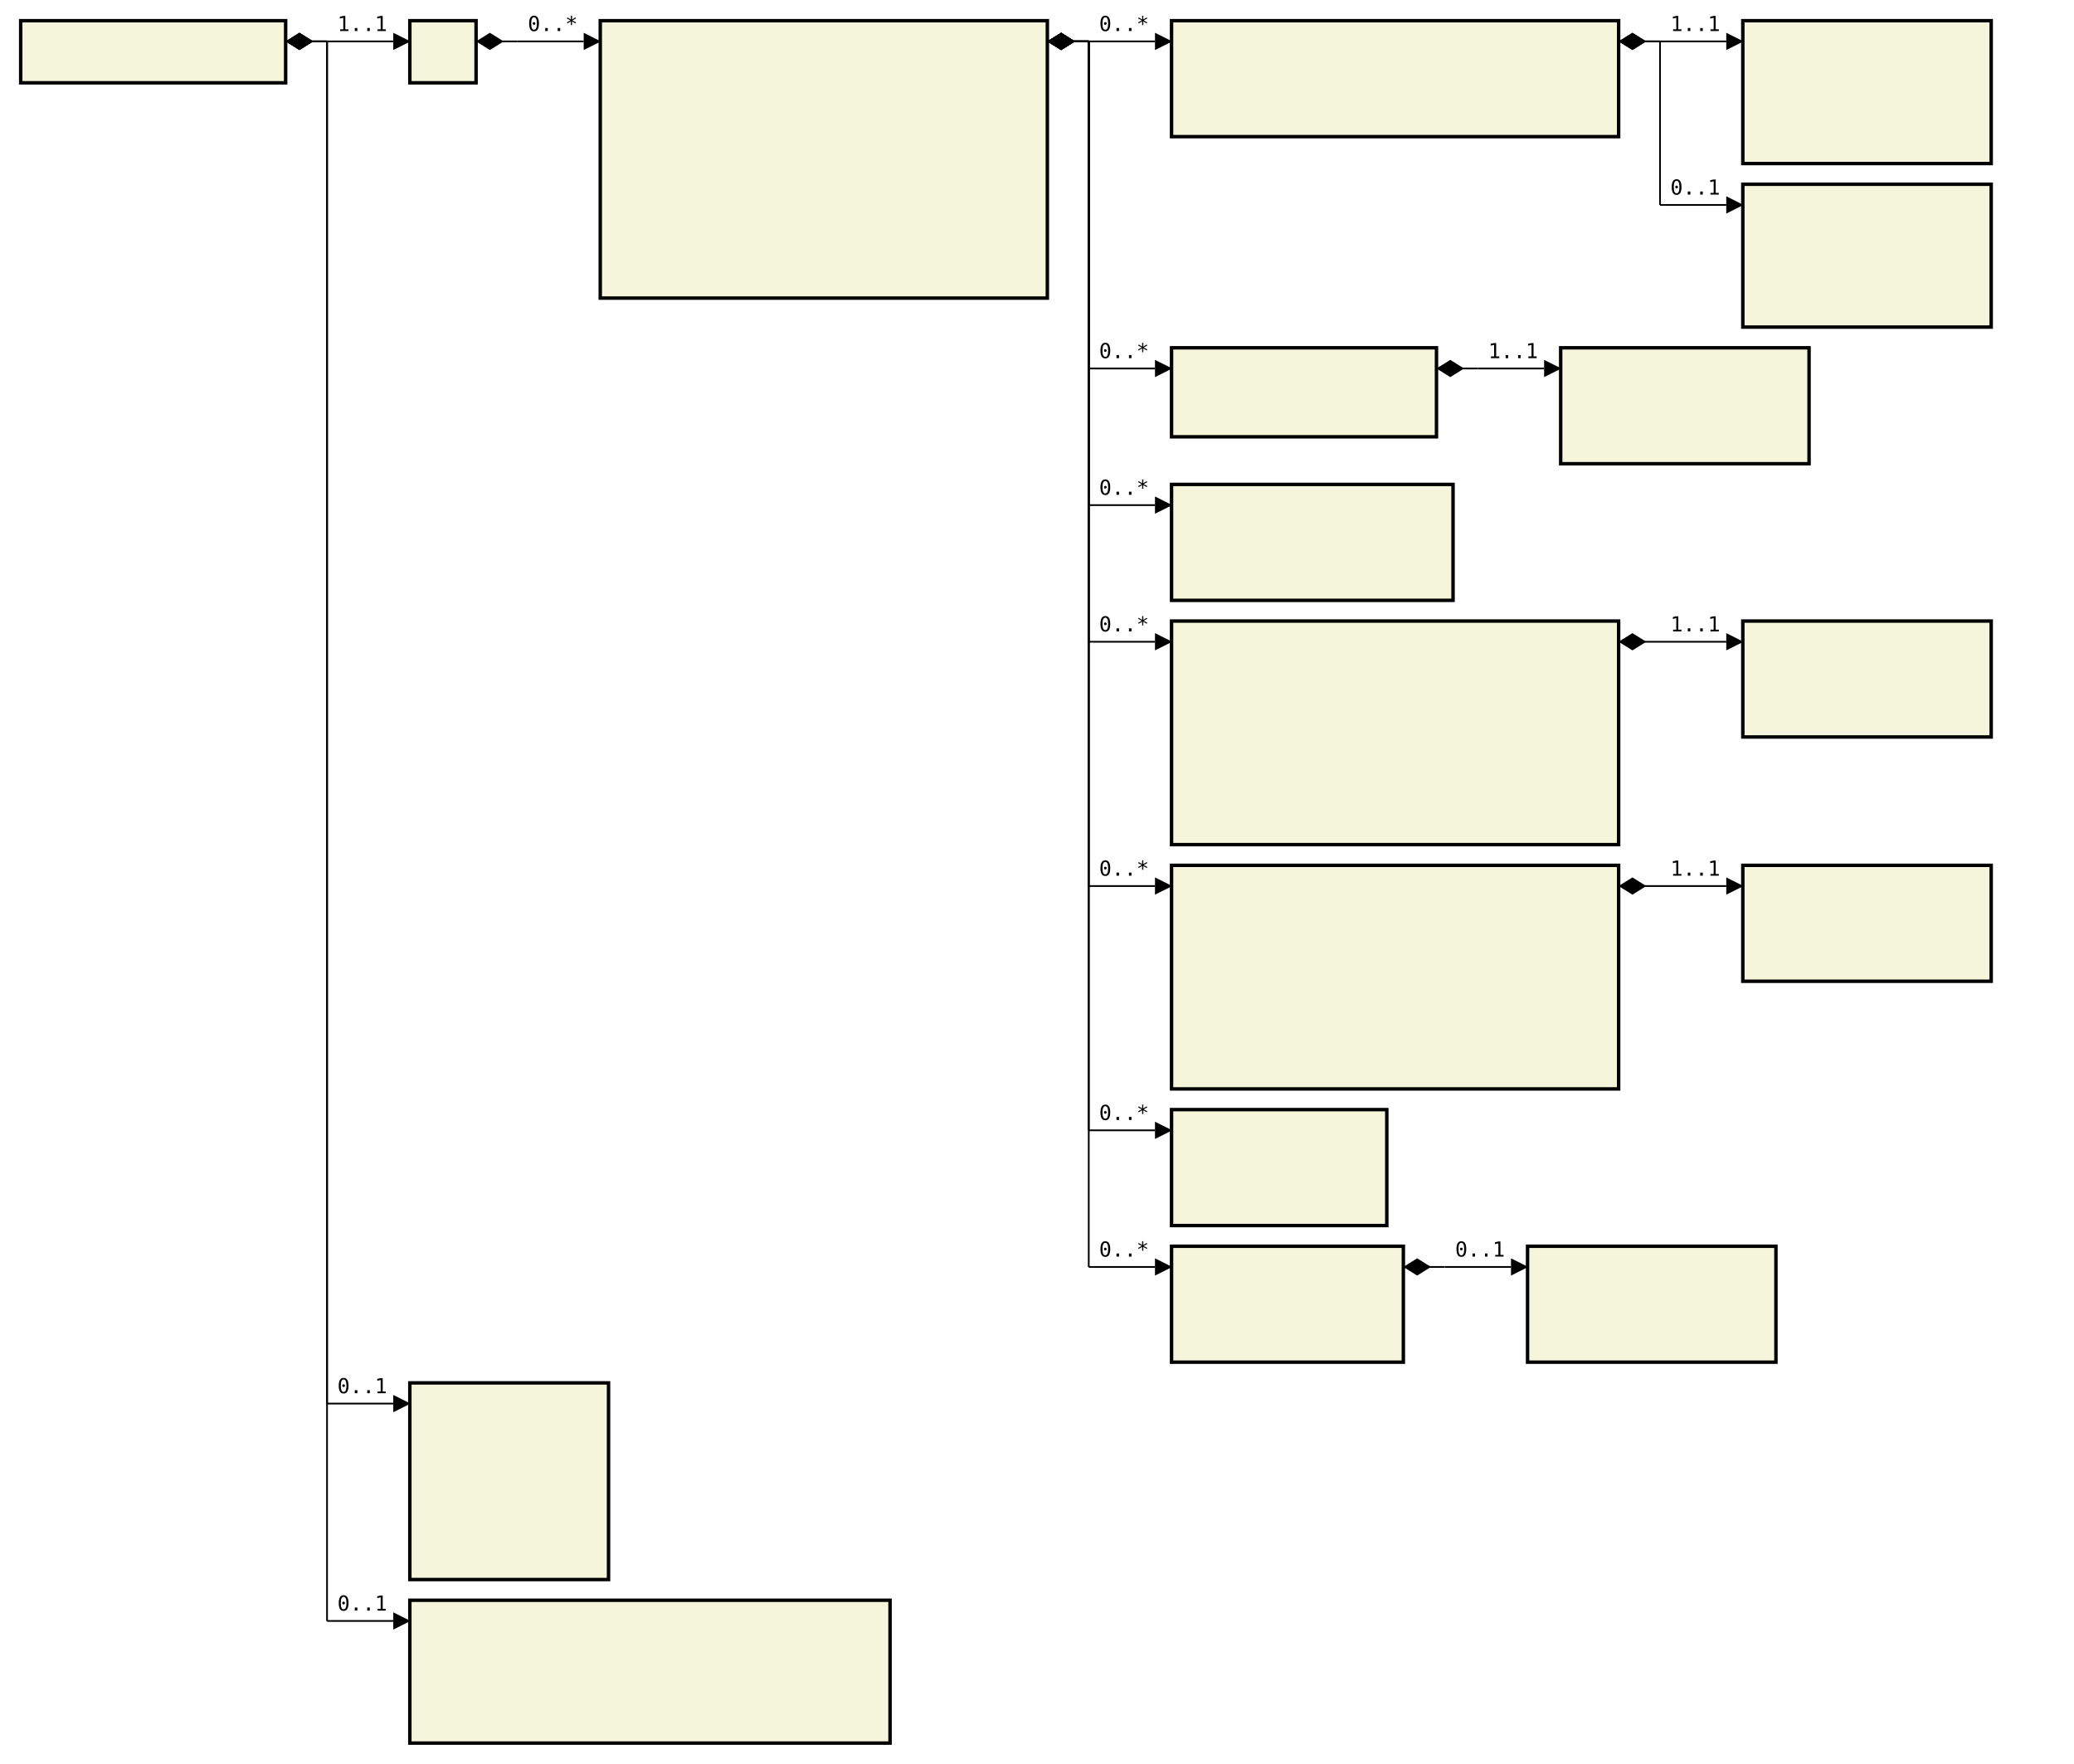
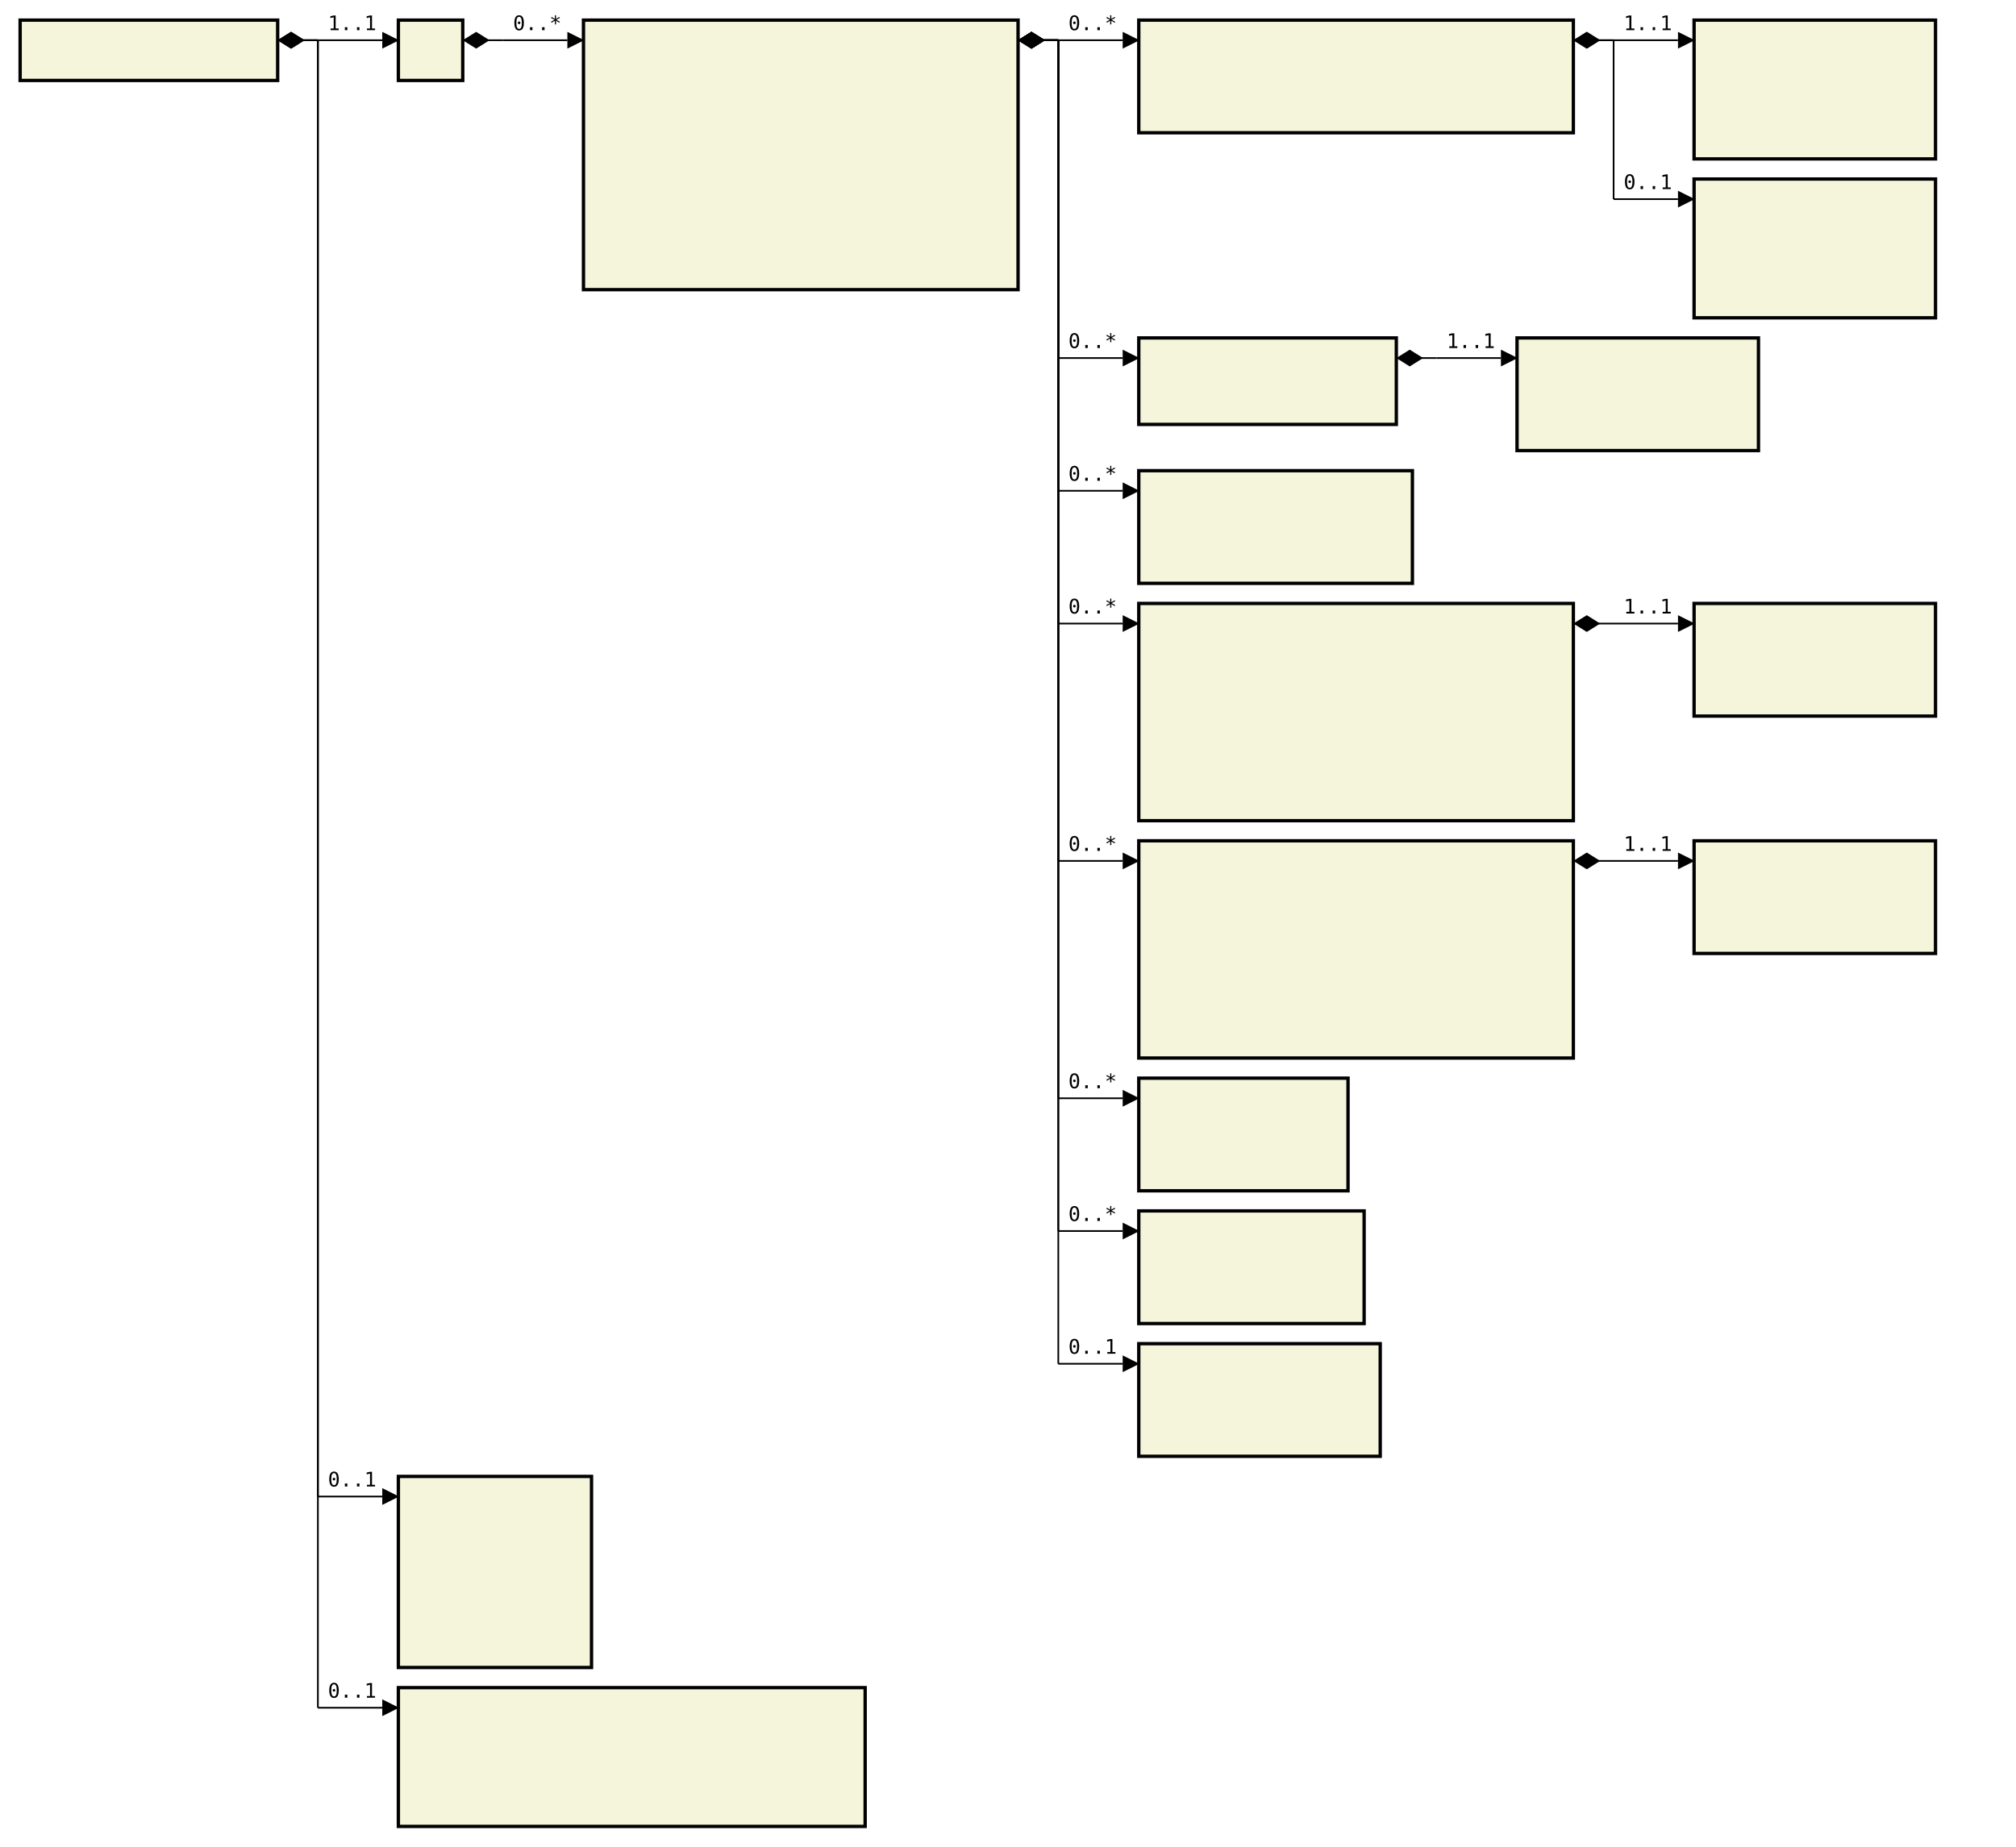
- <svg xmlns="http://www.w3.org/2000/svg" font-family="monospace" width="100.2em" height="85.2em" style="background-color:white">
+ <svg xmlns="http://www.w3.org/2000/svg" font-family="monospace" width="100.2em" height="91.8em" style="background-color:white">
  <defs>
    <marker id="Triangle" viewBox="0 0 10 10" refX="0" refY="5" markerUnits="strokeWidth" markerWidth="15" markerHeight="10" orient="auto">
      <path d="M 0 0 L 10 5 L 0 10 z" />
    </marker>
    <marker id="Diamond" viewBox="0 0 16 10" refX="0" refY="5" markerUnits="strokeWidth" markerWidth="20" markerHeight="10" orient="auto">
      <path d="M 0 5 L 8 10 L 16 5 L 8 0 z" />
    </marker>
  </defs>
  <rect x="1em" y="1em" width="12.8em" height="3em" fill="beige" stroke="black" stroke-width="2" />
  <text style="font-weight:bold" text-anchor="middle" x="7.4em" y="2.3em" fill="black">
</text>
  <rect x="19.8em" y="1em" width="3.2em" height="3em" fill="beige" stroke="black" stroke-width="2" />
  <text style="font-weight:bold" text-anchor="middle" x="21.4em" y="2.3em" fill="black">
</text>
  <rect x="29em" y="1em" width="21.6em" height="13.4em" fill="beige" stroke="black" stroke-width="2" />
  <text style="font-weight:bold" text-anchor="middle" x="39.8em" y="2.3em" fill="black">
</text>
  <text x="30em" y="4.3em" fill="darkslateblue">
</text>
  <text x="30em" y="5.6em" fill="darkslateblue">
</text>
  <text x="30em" y="6.9em" fill="darkslateblue">
</text>
  <text x="30em" y="8.2em" fill="darkslateblue">
</text>
  <text x="30em" y="9.5em" fill="darkslateblue">
</text>
  <text x="30em" y="10.8em" fill="darkslateblue">
</text>
  <text x="30em" y="12.1em" fill="darkslateblue">
</text>
  <text x="30em" y="13.4em" fill="darkslateblue">
</text>
  <rect x="56.6em" y="1em" width="21.6em" height="5.6em" fill="beige" stroke="black" stroke-width="2" />
  <text style="font-weight:bold" text-anchor="middle" x="67.4em" y="2.3em" fill="black">
</text>
  <text x="57.6em" y="4.3em" fill="darkslateblue">
</text>
  <text x="57.6em" y="5.6em" fill="darkslateblue">
</text>
  <rect x="84.2em" y="1em" width="12em" height="6.9em" fill="beige" stroke="black" stroke-width="2" />
  <text style="font-weight:bold" text-anchor="middle" x="90.2em" y="2.3em" fill="black">
</text>
  <text x="85.2em" y="4.3em" fill="darkslateblue">
</text>
  <text x="85.2em" y="5.6em" fill="darkslateblue">
</text>
  <text x="85.2em" y="6.9em" fill="darkslateblue">
</text>
  <rect x="84.2em" y="8.9em" width="12em" height="6.9em" fill="beige" stroke="black" stroke-width="2" />
  <text style="font-weight:bold" text-anchor="middle" x="90.2em" y="10.2em" fill="black">
</text>
  <text x="85.2em" y="12.2em" fill="darkslateblue">
</text>
  <text x="85.2em" y="13.5em" fill="darkslateblue">
</text>
  <text x="85.2em" y="14.8em" fill="darkslateblue">
</text>
  <rect x="56.6em" y="16.8em" width="12.8em" height="4.3em" fill="beige" stroke="black" stroke-width="2" />
  <text style="font-weight:bold" text-anchor="middle" x="63em" y="18.1em" fill="black">
</text>
  <text x="57.6em" y="20.1em" fill="darkslateblue">
</text>
  <rect x="75.4em" y="16.8em" width="12em" height="5.6em" fill="beige" stroke="black" stroke-width="2" />
  <text style="font-weight:bold" text-anchor="middle" x="81.4em" y="18.1em" fill="black">
</text>
  <text x="76.4em" y="20.1em" fill="darkslateblue">
</text>
  <text x="76.4em" y="21.4em" fill="darkslateblue">
</text>
  <rect x="56.6em" y="23.4em" width="13.6em" height="5.6em" fill="beige" stroke="black" stroke-width="2" />
  <text style="font-weight:bold" text-anchor="middle" x="63.4em" y="24.7em" fill="black">
</text>
  <text x="57.6em" y="26.7em" fill="darkslateblue">
</text>
  <text x="57.6em" y="28em" fill="darkslateblue">
</text>
  <rect x="56.6em" y="30em" width="21.6em" height="10.8em" fill="beige" stroke="black" stroke-width="2" />
  <text style="font-weight:bold" text-anchor="middle" x="67.4em" y="31.3em" fill="black">
</text>
  <text x="57.6em" y="33.3em" fill="darkslateblue">
</text>
  <text x="57.6em" y="34.6em" fill="darkslateblue">
</text>
  <text x="57.6em" y="35.9em" fill="darkslateblue">
</text>
  <text x="57.6em" y="37.2em" fill="darkslateblue">
</text>
  <text x="57.6em" y="38.5em" fill="darkslateblue">
</text>
  <text x="57.6em" y="39.8em" fill="darkslateblue">
</text>
  <rect x="84.2em" y="30em" width="12em" height="5.6em" fill="beige" stroke="black" stroke-width="2" />
  <text style="font-weight:bold" text-anchor="middle" x="90.2em" y="31.3em" fill="black">
</text>
  <text x="85.2em" y="33.3em" fill="darkslateblue">
</text>
  <text x="85.2em" y="34.6em" fill="darkslateblue">
</text>
  <rect x="56.6em" y="41.8em" width="21.6em" height="10.8em" fill="beige" stroke="black" stroke-width="2" />
  <text style="font-weight:bold" text-anchor="middle" x="67.4em" y="43.1em" fill="black">
</text>
  <text x="57.6em" y="45.1em" fill="darkslateblue">
</text>
  <text x="57.6em" y="46.4em" fill="darkslateblue">
</text>
  <text x="57.6em" y="47.7em" fill="darkslateblue">
</text>
  <text x="57.6em" y="49em" fill="darkslateblue">
</text>
  <text x="57.6em" y="50.3em" fill="darkslateblue">
</text>
  <text x="57.6em" y="51.6em" fill="darkslateblue">
</text>
  <rect x="84.2em" y="41.8em" width="12em" height="5.6em" fill="beige" stroke="black" stroke-width="2" />
  <text style="font-weight:bold" text-anchor="middle" x="90.2em" y="43.1em" fill="black">
</text>
  <text x="85.2em" y="45.1em" fill="darkslateblue">
</text>
  <text x="85.2em" y="46.4em" fill="darkslateblue">
</text>
  <rect x="56.6em" y="53.6em" width="10.4em" height="5.6em" fill="beige" stroke="black" stroke-width="2" />
  <text style="font-weight:bold" text-anchor="middle" x="61.8em" y="54.9em" fill="black">
</text>
  <text x="57.6em" y="56.9em" fill="darkslateblue">
</text>
  <text x="57.6em" y="58.2em" fill="darkslateblue">
</text>
  <rect x="56.6em" y="60.2em" width="11.2em" height="5.6em" fill="beige" stroke="black" stroke-width="2" />
  <text style="font-weight:bold" text-anchor="middle" x="62.2em" y="61.5em" fill="black">
</text>
  <text x="57.6em" y="63.5em" fill="darkslateblue">
</text>
  <text x="57.6em" y="64.8em" fill="darkslateblue">
</text>
-   <rect x="73.8em" y="60.2em" width="12em" height="5.6em" fill="beige" stroke="black" stroke-width="2" />
-   <text style="font-weight:bold" text-anchor="middle" x="79.8em" y="61.5em" fill="black">
- </text>
-   <text x="74.8em" y="63.5em" fill="darkslateblue">
- </text>
-   <text x="74.8em" y="64.8em" fill="darkslateblue">
- </text>
-   <rect x="19.8em" y="66.8em" width="9.6em" height="9.5em" fill="beige" stroke="black" stroke-width="2" />
-   <text style="font-weight:bold" text-anchor="middle" x="24.6em" y="68.1em" fill="black">
- </text>
-   <text x="20.8em" y="70.1em" fill="darkslateblue">
- </text>
-   <text x="20.8em" y="71.4em" fill="darkslateblue">
- </text>
-   <text x="20.8em" y="72.7em" fill="darkslateblue">
- </text>
-   <text x="20.8em" y="74em" fill="darkslateblue">
- </text>
-   <text x="20.8em" y="75.3em" fill="darkslateblue">
- </text>
-   <rect x="19.8em" y="77.3em" width="23.2em" height="6.9em" fill="beige" stroke="black" stroke-width="2" />
-   <text style="font-weight:bold" text-anchor="middle" x="31.4em" y="78.6em" fill="black">
+   <rect x="56.6em" y="66.8em" width="12em" height="5.6em" fill="beige" stroke="black" stroke-width="2" />
+   <text style="font-weight:bold" text-anchor="middle" x="62.6em" y="68.1em" fill="black">
+ </text>
+   <text x="57.6em" y="70.1em" fill="darkslateblue">
+ </text>
+   <text x="57.6em" y="71.4em" fill="darkslateblue">
+ </text>
+   <rect x="19.8em" y="73.4em" width="9.6em" height="9.5em" fill="beige" stroke="black" stroke-width="2" />
+   <text style="font-weight:bold" text-anchor="middle" x="24.6em" y="74.7em" fill="black">
+ </text>
+   <text x="20.8em" y="76.7em" fill="darkslateblue">
+ </text>
+   <text x="20.8em" y="78em" fill="darkslateblue">
+ </text>
+   <text x="20.8em" y="79.3em" fill="darkslateblue">
</text>
  <text x="20.8em" y="80.6em" fill="darkslateblue">
</text>
  <text x="20.8em" y="81.9em" fill="darkslateblue">
</text>
-   <text x="20.8em" y="83.2em" fill="darkslateblue">
+   <rect x="19.8em" y="83.9em" width="23.2em" height="6.9em" fill="beige" stroke="black" stroke-width="2" />
+   <text style="font-weight:bold" text-anchor="middle" x="31.4em" y="85.2em" fill="black">
+ </text>
+   <text x="20.8em" y="87.2em" fill="darkslateblue">
+ </text>
+   <text x="20.8em" y="88.5em" fill="darkslateblue">
+ </text>
+   <text x="20.8em" y="89.8em" fill="darkslateblue">
</text>
  <line x1="13.8em" y1="2em" x2="15.8em" y2="2em" stroke="black" marker-start="url(#Diamond)" />
  <line x1="15.8em" y1="2em" x2="15.8em" y2="2em" stroke="black" />
  <line x1="15.8em" y1="2em" x2="19em" y2="2em" stroke="black" marker-end="url(#Triangle)" />
  <text x="16.3em" y="1.5em">1..1</text>
  <line x1="23em" y1="2em" x2="25em" y2="2em" stroke="black" marker-start="url(#Diamond)" />
  <line x1="25em" y1="2em" x2="25em" y2="2em" stroke="black" />
  <line x1="25em" y1="2em" x2="28.2em" y2="2em" stroke="black" marker-end="url(#Triangle)" />
  <text x="25.5em" y="1.5em">0..*</text>
  <line x1="50.6em" y1="2em" x2="52.6em" y2="2em" stroke="black" marker-start="url(#Diamond)" />
  <line x1="52.6em" y1="2em" x2="52.6em" y2="2em" stroke="black" />
  <line x1="52.6em" y1="2em" x2="55.8em" y2="2em" stroke="black" marker-end="url(#Triangle)" />
  <text x="53.1em" y="1.5em">0..*</text>
  <line x1="78.2em" y1="2em" x2="80.2em" y2="2em" stroke="black" marker-start="url(#Diamond)" />
  <line x1="80.2em" y1="2em" x2="80.2em" y2="2em" stroke="black" />
  <line x1="80.2em" y1="2em" x2="83.4em" y2="2em" stroke="black" marker-end="url(#Triangle)" />
  <text x="80.7em" y="1.5em">1..1</text>
  <line x1="78.2em" y1="2em" x2="80.2em" y2="2em" stroke="black" marker-start="url(#Diamond)" />
  <line x1="80.2em" y1="2em" x2="80.2em" y2="9.9em" stroke="black" />
  <line x1="80.2em" y1="9.9em" x2="83.4em" y2="9.9em" stroke="black" marker-end="url(#Triangle)" />
  <text x="80.7em" y="9.4em">0..1</text>
  <line x1="50.6em" y1="2em" x2="52.6em" y2="2em" stroke="black" marker-start="url(#Diamond)" />
  <line x1="52.6em" y1="2em" x2="52.6em" y2="17.8em" stroke="black" />
  <line x1="52.6em" y1="17.8em" x2="55.8em" y2="17.8em" stroke="black" marker-end="url(#Triangle)" />
  <text x="53.1em" y="17.3em">0..*</text>
  <line x1="69.4em" y1="17.8em" x2="71.4em" y2="17.8em" stroke="black" marker-start="url(#Diamond)" />
  <line x1="71.4em" y1="17.8em" x2="71.4em" y2="17.8em" stroke="black" />
  <line x1="71.4em" y1="17.8em" x2="74.6em" y2="17.8em" stroke="black" marker-end="url(#Triangle)" />
  <text x="71.9em" y="17.3em">1..1</text>
  <line x1="50.6em" y1="2em" x2="52.6em" y2="2em" stroke="black" marker-start="url(#Diamond)" />
  <line x1="52.6em" y1="2em" x2="52.6em" y2="24.4em" stroke="black" />
  <line x1="52.6em" y1="24.4em" x2="55.8em" y2="24.4em" stroke="black" marker-end="url(#Triangle)" />
  <text x="53.1em" y="23.9em">0..*</text>
  <line x1="50.6em" y1="2em" x2="52.6em" y2="2em" stroke="black" marker-start="url(#Diamond)" />
  <line x1="52.6em" y1="2em" x2="52.6em" y2="31em" stroke="black" />
  <line x1="52.6em" y1="31em" x2="55.8em" y2="31em" stroke="black" marker-end="url(#Triangle)" />
  <text x="53.1em" y="30.5em">0..*</text>
  <line x1="78.2em" y1="31em" x2="80.2em" y2="31em" stroke="black" marker-start="url(#Diamond)" />
  <line x1="80.2em" y1="31em" x2="80.2em" y2="31em" stroke="black" />
  <line x1="80.2em" y1="31em" x2="83.4em" y2="31em" stroke="black" marker-end="url(#Triangle)" />
  <text x="80.7em" y="30.5em">1..1</text>
  <line x1="50.6em" y1="2em" x2="52.6em" y2="2em" stroke="black" marker-start="url(#Diamond)" />
  <line x1="52.6em" y1="2em" x2="52.6em" y2="42.8em" stroke="black" />
  <line x1="52.6em" y1="42.8em" x2="55.8em" y2="42.8em" stroke="black" marker-end="url(#Triangle)" />
  <text x="53.1em" y="42.3em">0..*</text>
  <line x1="78.2em" y1="42.8em" x2="80.2em" y2="42.8em" stroke="black" marker-start="url(#Diamond)" />
  <line x1="80.2em" y1="42.8em" x2="80.2em" y2="42.8em" stroke="black" />
  <line x1="80.2em" y1="42.8em" x2="83.4em" y2="42.8em" stroke="black" marker-end="url(#Triangle)" />
  <text x="80.7em" y="42.3em">1..1</text>
  <line x1="50.6em" y1="2em" x2="52.6em" y2="2em" stroke="black" marker-start="url(#Diamond)" />
  <line x1="52.6em" y1="2em" x2="52.6em" y2="54.6em" stroke="black" />
  <line x1="52.6em" y1="54.6em" x2="55.8em" y2="54.6em" stroke="black" marker-end="url(#Triangle)" />
  <text x="53.1em" y="54.1em">0..*</text>
  <line x1="50.6em" y1="2em" x2="52.6em" y2="2em" stroke="black" marker-start="url(#Diamond)" />
  <line x1="52.6em" y1="2em" x2="52.6em" y2="61.2em" stroke="black" />
  <line x1="52.6em" y1="61.2em" x2="55.8em" y2="61.2em" stroke="black" marker-end="url(#Triangle)" />
  <text x="53.1em" y="60.7em">0..*</text>
-   <line x1="67.8em" y1="61.2em" x2="69.8em" y2="61.2em" stroke="black" marker-start="url(#Diamond)" />
-   <line x1="69.8em" y1="61.2em" x2="69.8em" y2="61.2em" stroke="black" />
-   <line x1="69.8em" y1="61.2em" x2="73em" y2="61.2em" stroke="black" marker-end="url(#Triangle)" />
-   <text x="70.3em" y="60.7em">0..1</text>
+   <line x1="50.6em" y1="2em" x2="52.6em" y2="2em" stroke="black" marker-start="url(#Diamond)" />
+   <line x1="52.6em" y1="2em" x2="52.6em" y2="67.8em" stroke="black" />
+   <line x1="52.6em" y1="67.8em" x2="55.8em" y2="67.8em" stroke="black" marker-end="url(#Triangle)" />
+   <text x="53.1em" y="67.3em">0..1</text>
  <line x1="13.8em" y1="2em" x2="15.8em" y2="2em" stroke="black" marker-start="url(#Diamond)" />
-   <line x1="15.8em" y1="2em" x2="15.8em" y2="67.8em" stroke="black" />
-   <line x1="15.8em" y1="67.8em" x2="19em" y2="67.8em" stroke="black" marker-end="url(#Triangle)" />
-   <text x="16.3em" y="67.3em">0..1</text>
+   <line x1="15.8em" y1="2em" x2="15.8em" y2="74.4em" stroke="black" />
+   <line x1="15.8em" y1="74.4em" x2="19em" y2="74.4em" stroke="black" marker-end="url(#Triangle)" />
+   <text x="16.3em" y="73.9em">0..1</text>
  <line x1="13.8em" y1="2em" x2="15.8em" y2="2em" stroke="black" marker-start="url(#Diamond)" />
-   <line x1="15.8em" y1="2em" x2="15.8em" y2="78.3em" stroke="black" />
-   <line x1="15.8em" y1="78.3em" x2="19em" y2="78.3em" stroke="black" marker-end="url(#Triangle)" />
-   <text x="16.3em" y="77.8em">0..1</text>
+   <line x1="15.8em" y1="2em" x2="15.8em" y2="84.9em" stroke="black" />
+   <line x1="15.8em" y1="84.9em" x2="19em" y2="84.9em" stroke="black" marker-end="url(#Triangle)" />
+   <text x="16.3em" y="84.4em">0..1</text>
</svg>
